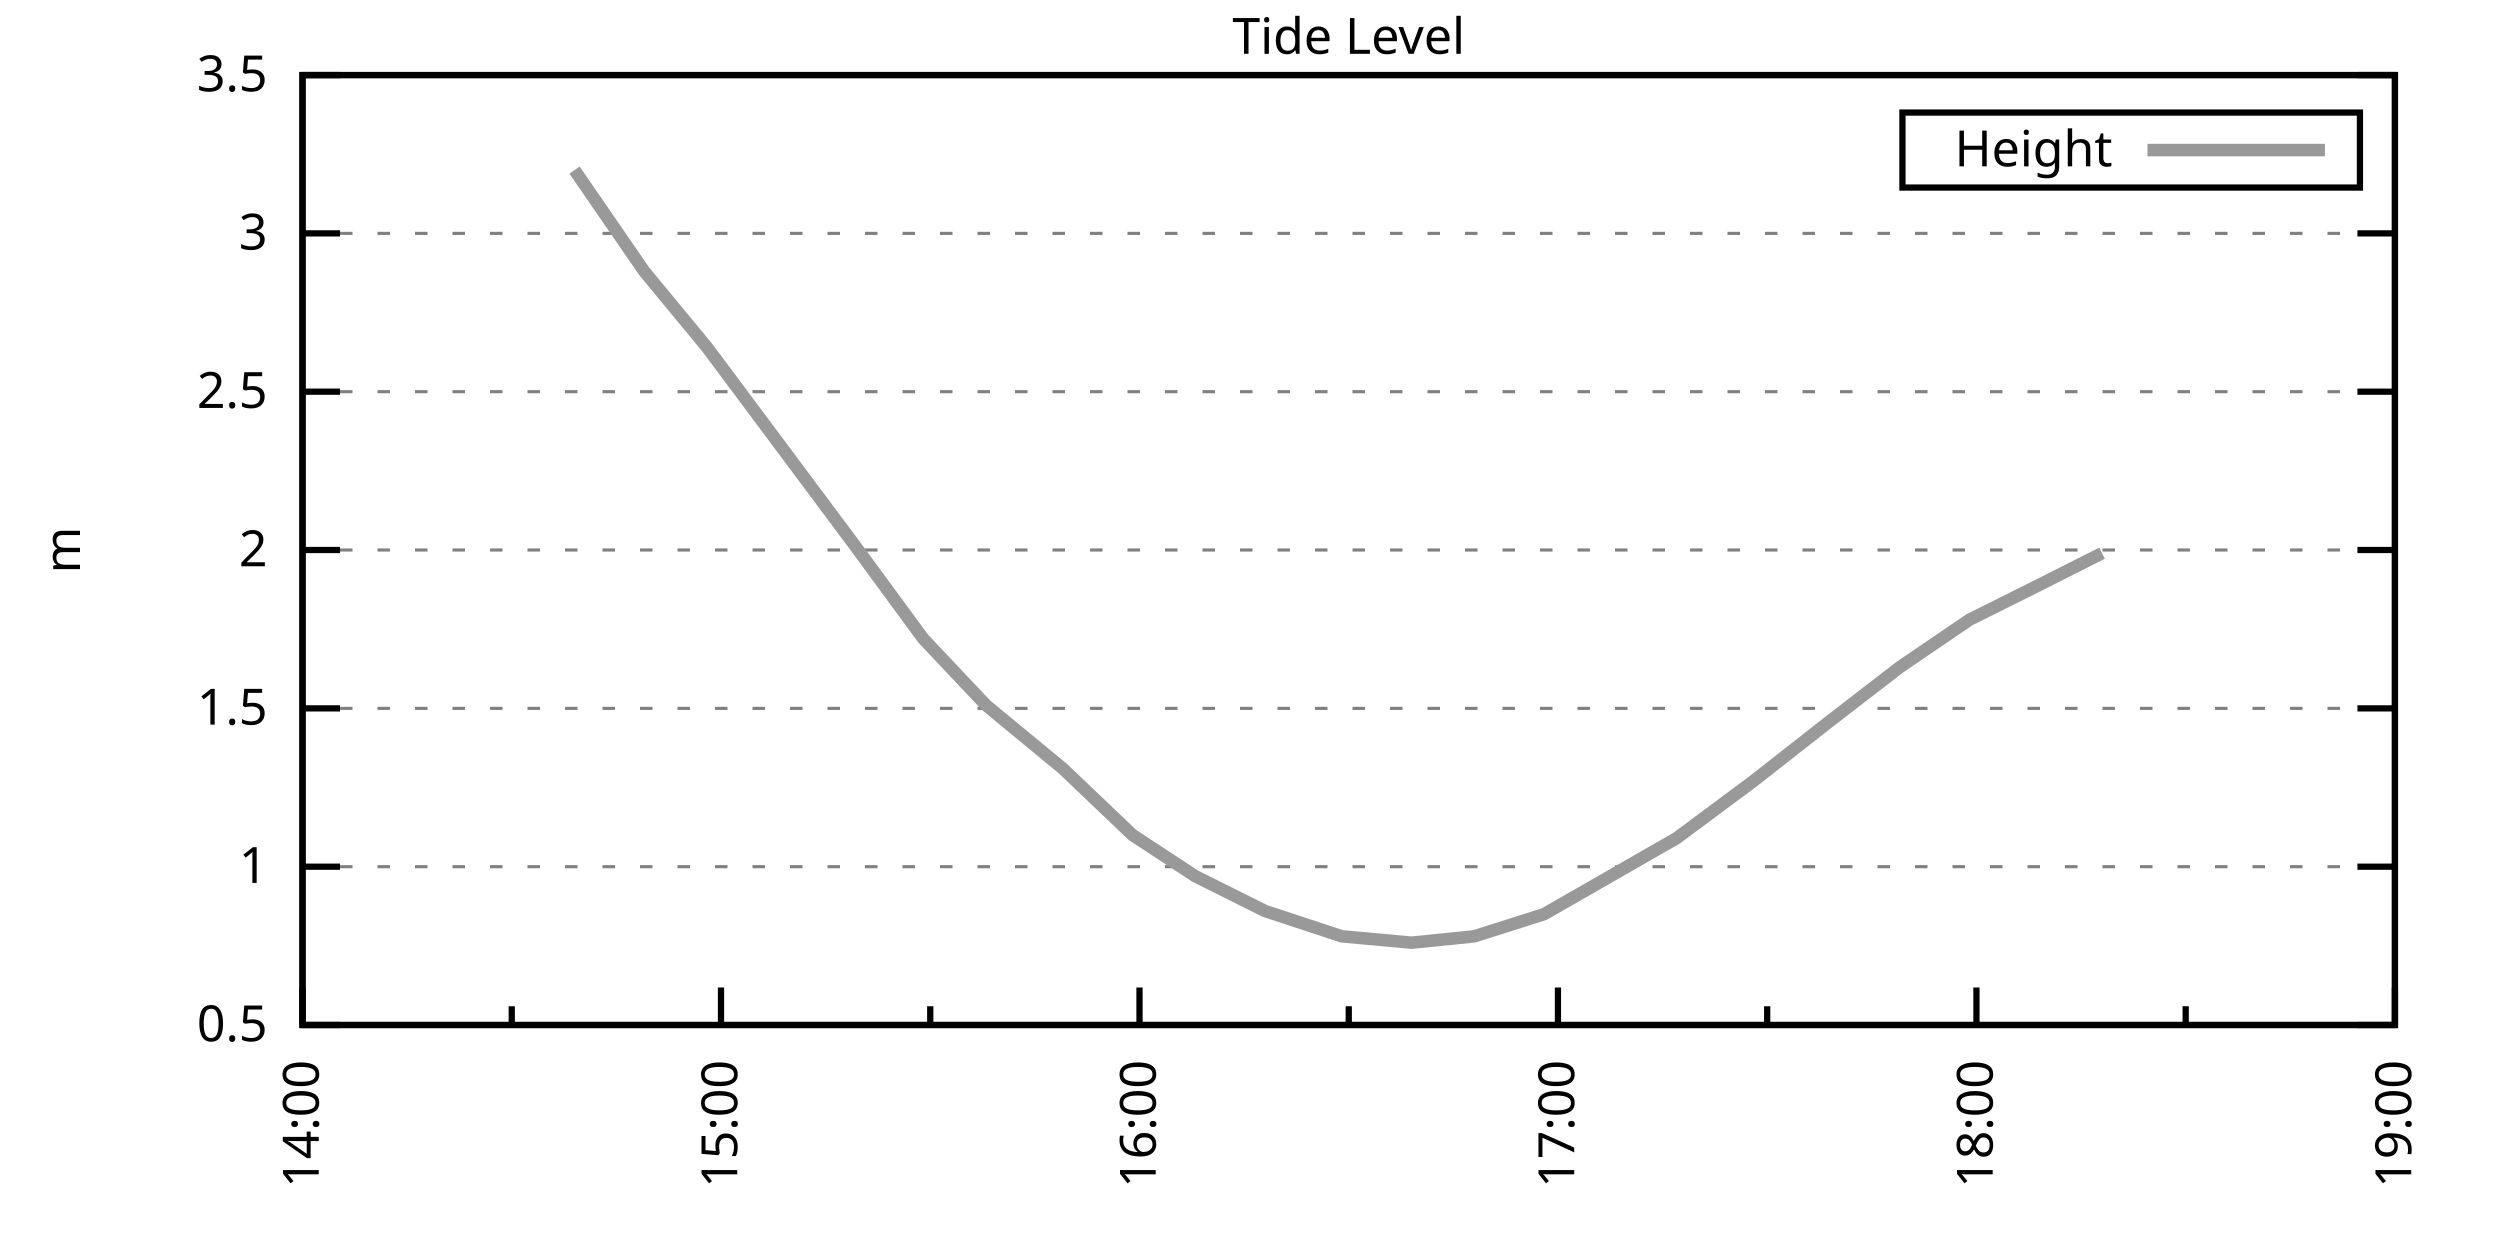
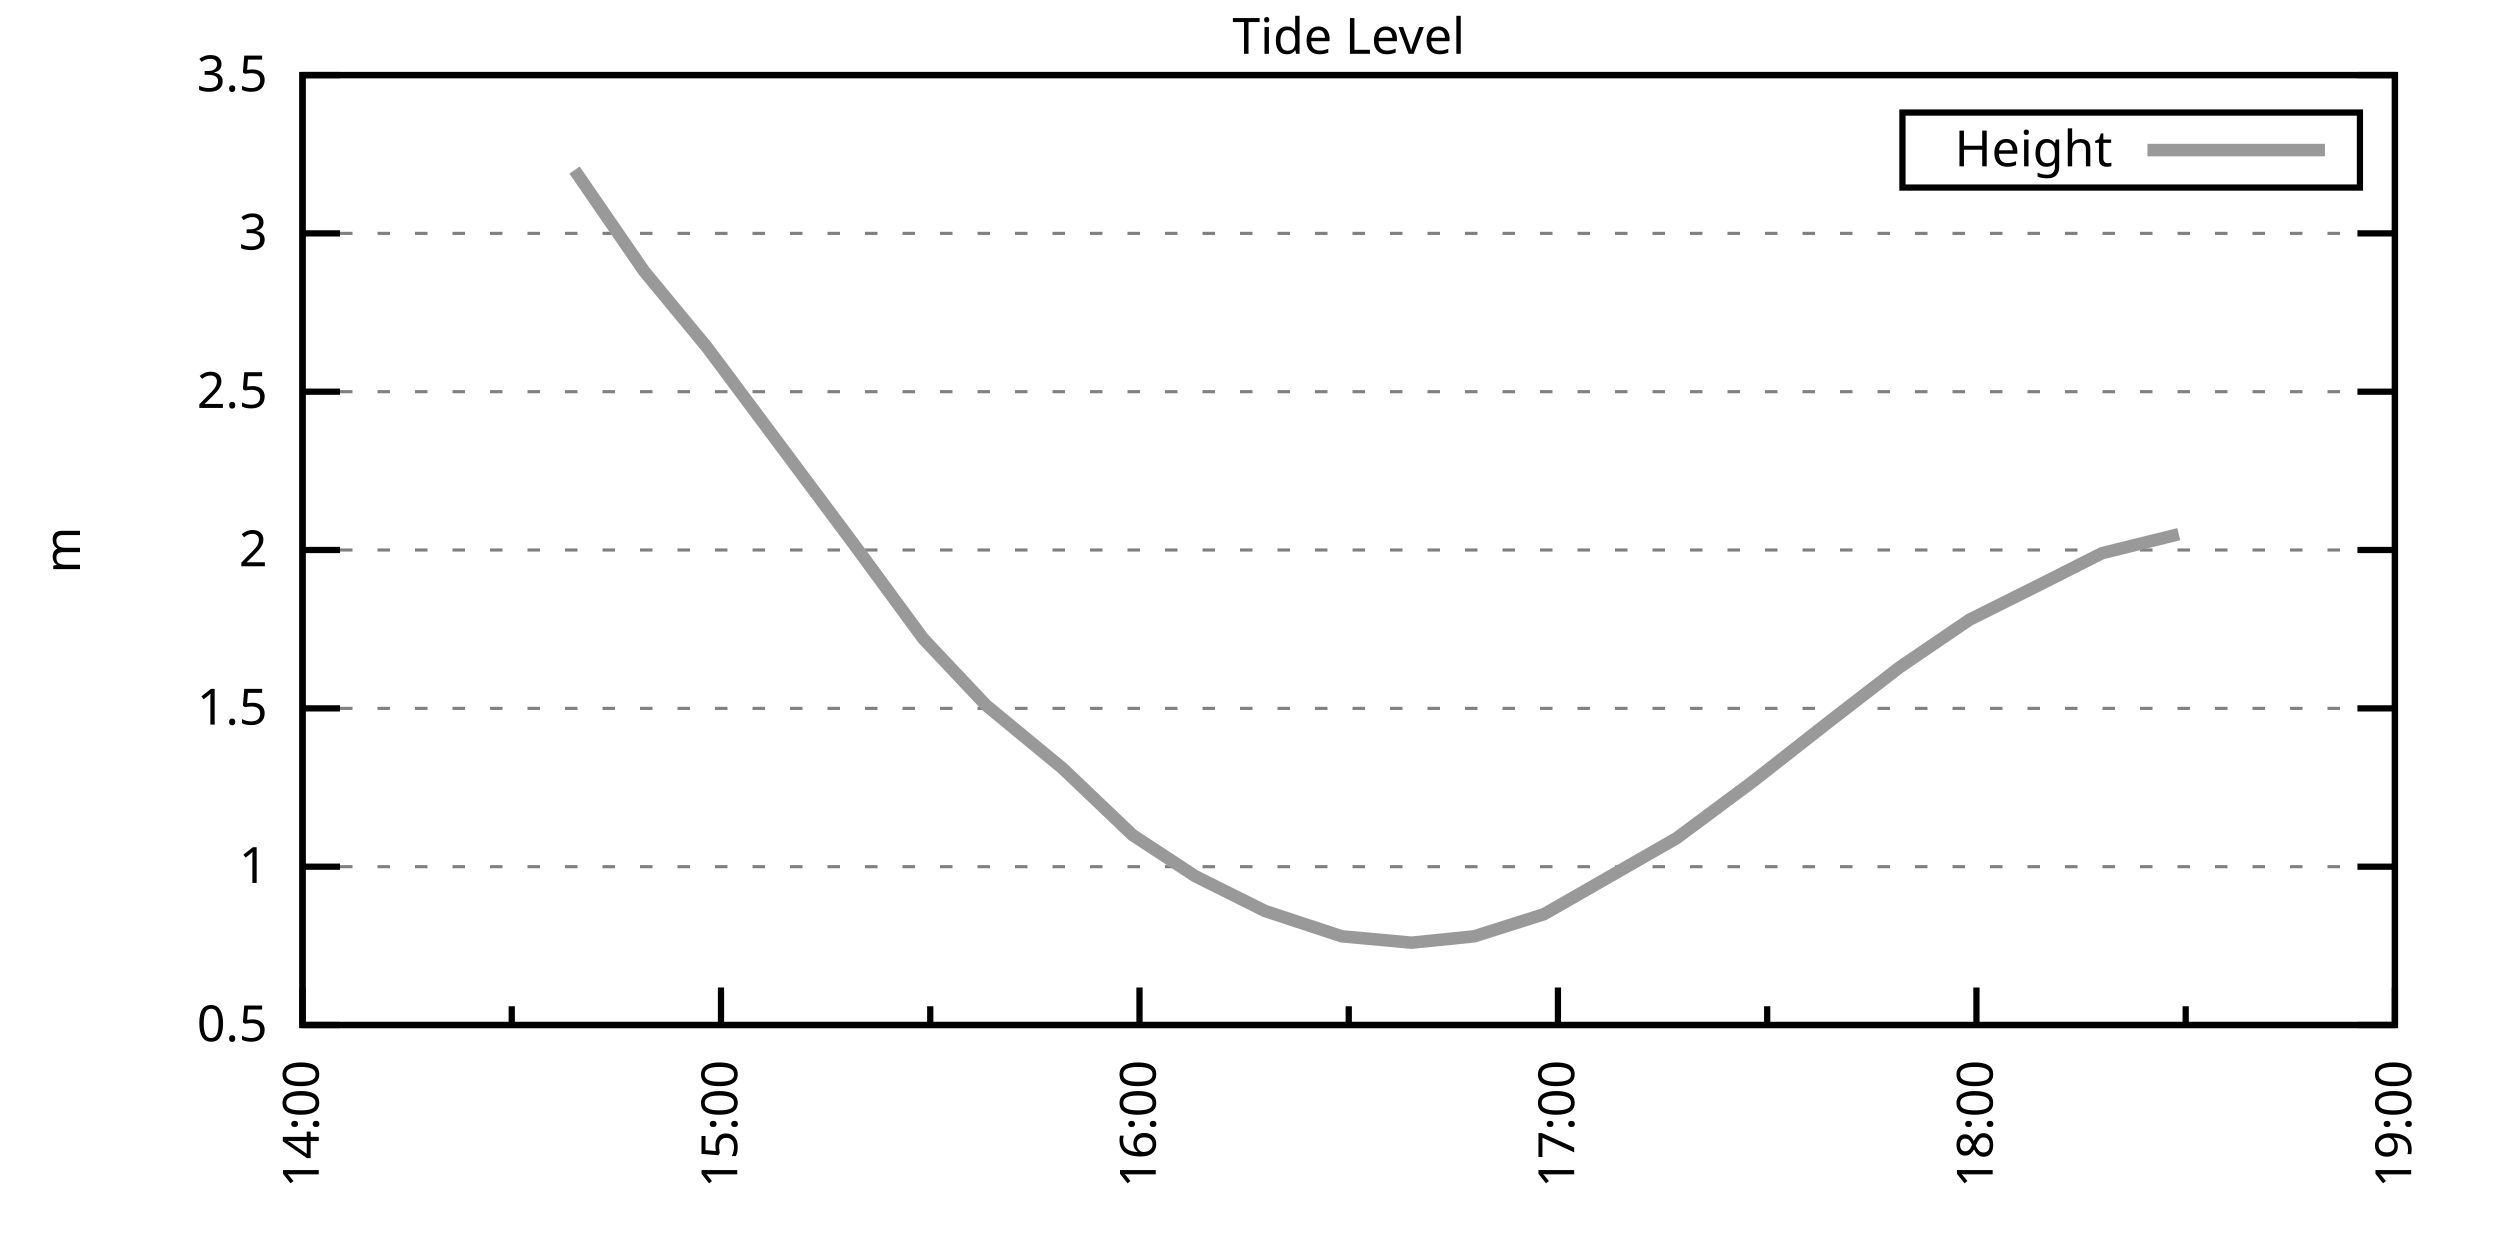
<svg xmlns="http://www.w3.org/2000/svg" xmlns:xlink="http://www.w3.org/1999/xlink" width="400" height="200" viewBox="0 0 400 200">
  <g id="gnuplot_canvas">
    <rect x="0" y="0" width="400" height="200" fill="none" />
    <defs>
      <circle id="gpDot" r="0.5" stroke-width="0.5" stroke="currentColor" />
      <path id="gpPt0" stroke-width="0.333" stroke="currentColor" d="M-1,0 h2 M0,-1 v2" />
      <path id="gpPt1" stroke-width="0.333" stroke="currentColor" d="M-1,-1 L1,1 M1,-1 L-1,1" />
      <path id="gpPt2" stroke-width="0.333" stroke="currentColor" d="M-1,0 L1,0 M0,-1 L0,1 M-1,-1 L1,1 M-1,1 L1,-1" />
      <rect id="gpPt3" stroke-width="0.333" stroke="currentColor" x="-1" y="-1" width="2" height="2" />
      <rect id="gpPt4" stroke-width="0.333" stroke="currentColor" fill="currentColor" x="-1" y="-1" width="2" height="2" />
      <circle id="gpPt5" stroke-width="0.333" stroke="currentColor" cx="0" cy="0" r="1" />
      <use xlink:href="#gpPt5" id="gpPt6" fill="currentColor" stroke="none" />
      <path id="gpPt7" stroke-width="0.333" stroke="currentColor" d="M0,-1.33 L-1.33,0.67 L1.33,0.67 z" />
      <use xlink:href="#gpPt7" id="gpPt8" fill="currentColor" stroke="none" />
      <use xlink:href="#gpPt7" id="gpPt9" stroke="currentColor" transform="rotate(180)" />
      <use xlink:href="#gpPt9" id="gpPt10" fill="currentColor" stroke="none" />
      <use xlink:href="#gpPt3" id="gpPt11" stroke="currentColor" transform="rotate(45)" />
      <use xlink:href="#gpPt11" id="gpPt12" fill="currentColor" stroke="none" />
      <path id="gpPt13" stroke-width="0.333" stroke="currentColor" d="M0,1.330 L1.265,0.411 L0.782,-1.067 L-0.782,-1.076 L-1.265,0.411 z" />
      <use xlink:href="#gpPt13" id="gpPt14" fill="currentColor" stroke="none" />
      <filter id="textbox" filterUnits="objectBoundingBox" x="0" y="0" height="1" width="1">
        <feFlood flood-color="white" flood-opacity="1" result="bgnd" />
        <feComposite in="SourceGraphic" in2="bgnd" operator="atop" />
      </filter>
      <filter id="greybox" filterUnits="objectBoundingBox" x="0" y="0" height="1" width="1">
        <feFlood flood-color="lightgrey" flood-opacity="1" result="grey" />
        <feComposite in="SourceGraphic" in2="grey" operator="atop" />
      </filter>
    </defs>
    <g fill="none" color="white" stroke="currentColor" stroke-width="1.00" stroke-linecap="butt" stroke-linejoin="miter">
</g>
    <g fill="none" color="black" stroke="currentColor" stroke-width="1.00" stroke-linecap="butt" stroke-linejoin="miter">
      <g stroke="none" shape-rendering="crispEdges">
        <polygon fill="rgb(255, 255, 255)" points="48.40,164.00 383.18,164.00 383.18,12.02 48.40,12.02 " />
      </g>
    </g>
    <g fill="none" color="black" stroke="currentColor" stroke-width="1.00" stroke-linecap="butt" stroke-linejoin="miter">
</g>
    <g fill="none" color="black" stroke="black" stroke-width="0.50" stroke-linecap="butt" stroke-linejoin="miter">
</g>
    <g fill="none" color="gray" stroke="currentColor" stroke-width="0.50" stroke-linecap="butt" stroke-linejoin="miter">
      <path stroke="gray" stroke-dasharray="2,4" class="gridline" d="M48.40,164.00 L383.19,164.00  " />
    </g>
    <g fill="none" color="gray" stroke="gray" stroke-width="1.00" stroke-linecap="butt" stroke-linejoin="miter">
</g>
    <g fill="none" color="black" stroke="currentColor" stroke-width="1.00" stroke-linecap="butt" stroke-linejoin="miter">
      <path stroke="black" d="M48.40,164.00 L54.40,164.00 M383.19,164.00 L377.19,164.00  " />
      <g transform="translate(42.80,166.60)" stroke="none" fill="black" font-family="Sans" font-size="8.00" text-anchor="end">
        <text>
          <tspan font-family="Sans"> 0.5</tspan>
        </text>
      </g>
    </g>
    <g fill="none" color="black" stroke="currentColor" stroke-width="1.00" stroke-linecap="butt" stroke-linejoin="miter">
</g>
    <g fill="none" color="black" stroke="black" stroke-width="0.50" stroke-linecap="butt" stroke-linejoin="miter">
</g>
    <g fill="none" color="gray" stroke="currentColor" stroke-width="0.50" stroke-linecap="butt" stroke-linejoin="miter">
      <path stroke="gray" stroke-dasharray="2,4" class="gridline" d="M48.40,138.67 L383.19,138.67  " />
    </g>
    <g fill="none" color="gray" stroke="gray" stroke-width="1.00" stroke-linecap="butt" stroke-linejoin="miter">
</g>
    <g fill="none" color="black" stroke="currentColor" stroke-width="1.00" stroke-linecap="butt" stroke-linejoin="miter">
      <path stroke="black" d="M48.40,138.67 L54.40,138.67 M383.19,138.67 L377.19,138.67  " />
      <g transform="translate(42.80,141.27)" stroke="none" fill="black" font-family="Sans" font-size="8.00" text-anchor="end">
        <text>
          <tspan font-family="Sans"> 1</tspan>
        </text>
      </g>
    </g>
    <g fill="none" color="black" stroke="currentColor" stroke-width="1.00" stroke-linecap="butt" stroke-linejoin="miter">
</g>
    <g fill="none" color="black" stroke="black" stroke-width="0.50" stroke-linecap="butt" stroke-linejoin="miter">
</g>
    <g fill="none" color="gray" stroke="currentColor" stroke-width="0.50" stroke-linecap="butt" stroke-linejoin="miter">
      <path stroke="gray" stroke-dasharray="2,4" class="gridline" d="M48.40,113.34 L383.19,113.34  " />
    </g>
    <g fill="none" color="gray" stroke="gray" stroke-width="1.00" stroke-linecap="butt" stroke-linejoin="miter">
</g>
    <g fill="none" color="black" stroke="currentColor" stroke-width="1.00" stroke-linecap="butt" stroke-linejoin="miter">
      <path stroke="black" d="M48.40,113.34 L54.40,113.34 M383.19,113.34 L377.19,113.34  " />
      <g transform="translate(42.80,115.94)" stroke="none" fill="black" font-family="Sans" font-size="8.00" text-anchor="end">
        <text>
          <tspan font-family="Sans"> 1.5</tspan>
        </text>
      </g>
    </g>
    <g fill="none" color="black" stroke="currentColor" stroke-width="1.00" stroke-linecap="butt" stroke-linejoin="miter">
</g>
    <g fill="none" color="black" stroke="black" stroke-width="0.50" stroke-linecap="butt" stroke-linejoin="miter">
</g>
    <g fill="none" color="gray" stroke="currentColor" stroke-width="0.50" stroke-linecap="butt" stroke-linejoin="miter">
      <path stroke="gray" stroke-dasharray="2,4" class="gridline" d="M48.40,88.00 L383.19,88.00  " />
    </g>
    <g fill="none" color="gray" stroke="gray" stroke-width="1.00" stroke-linecap="butt" stroke-linejoin="miter">
</g>
    <g fill="none" color="black" stroke="currentColor" stroke-width="1.00" stroke-linecap="butt" stroke-linejoin="miter">
      <path stroke="black" d="M48.40,88.00 L54.40,88.00 M383.19,88.00 L377.19,88.00  " />
      <g transform="translate(42.80,90.60)" stroke="none" fill="black" font-family="Sans" font-size="8.00" text-anchor="end">
        <text>
          <tspan font-family="Sans"> 2</tspan>
        </text>
      </g>
    </g>
    <g fill="none" color="black" stroke="currentColor" stroke-width="1.00" stroke-linecap="butt" stroke-linejoin="miter">
</g>
    <g fill="none" color="black" stroke="black" stroke-width="0.50" stroke-linecap="butt" stroke-linejoin="miter">
</g>
    <g fill="none" color="gray" stroke="currentColor" stroke-width="0.50" stroke-linecap="butt" stroke-linejoin="miter">
      <path stroke="gray" stroke-dasharray="2,4" class="gridline" d="M48.40,62.67 L383.19,62.67  " />
    </g>
    <g fill="none" color="gray" stroke="gray" stroke-width="1.00" stroke-linecap="butt" stroke-linejoin="miter">
</g>
    <g fill="none" color="black" stroke="currentColor" stroke-width="1.00" stroke-linecap="butt" stroke-linejoin="miter">
      <path stroke="black" d="M48.40,62.67 L54.40,62.67 M383.19,62.67 L377.19,62.67  " />
      <g transform="translate(42.80,65.27)" stroke="none" fill="black" font-family="Sans" font-size="8.00" text-anchor="end">
        <text>
          <tspan font-family="Sans"> 2.5</tspan>
        </text>
      </g>
    </g>
    <g fill="none" color="black" stroke="currentColor" stroke-width="1.00" stroke-linecap="butt" stroke-linejoin="miter">
</g>
    <g fill="none" color="black" stroke="black" stroke-width="0.50" stroke-linecap="butt" stroke-linejoin="miter">
</g>
    <g fill="none" color="gray" stroke="currentColor" stroke-width="0.50" stroke-linecap="butt" stroke-linejoin="miter">
      <path stroke="gray" stroke-dasharray="2,4" class="gridline" d="M48.40,37.34 L383.19,37.34  " />
    </g>
    <g fill="none" color="gray" stroke="gray" stroke-width="1.00" stroke-linecap="butt" stroke-linejoin="miter">
</g>
    <g fill="none" color="black" stroke="currentColor" stroke-width="1.00" stroke-linecap="butt" stroke-linejoin="miter">
      <path stroke="black" d="M48.40,37.34 L54.40,37.34 M383.19,37.34 L377.19,37.34  " />
      <g transform="translate(42.80,39.94)" stroke="none" fill="black" font-family="Sans" font-size="8.00" text-anchor="end">
        <text>
          <tspan font-family="Sans"> 3</tspan>
        </text>
      </g>
    </g>
    <g fill="none" color="black" stroke="currentColor" stroke-width="1.00" stroke-linecap="butt" stroke-linejoin="miter">
</g>
    <g fill="none" color="black" stroke="black" stroke-width="0.50" stroke-linecap="butt" stroke-linejoin="miter">
</g>
    <g fill="none" color="gray" stroke="currentColor" stroke-width="0.50" stroke-linecap="butt" stroke-linejoin="miter">
      <path stroke="gray" stroke-dasharray="2,4" class="gridline" d="M48.40,12.01 L383.19,12.01  " />
    </g>
    <g fill="none" color="gray" stroke="gray" stroke-width="1.00" stroke-linecap="butt" stroke-linejoin="miter">
</g>
    <g fill="none" color="black" stroke="currentColor" stroke-width="1.00" stroke-linecap="butt" stroke-linejoin="miter">
      <path stroke="black" d="M48.40,12.01 L54.40,12.01 M383.19,12.01 L377.19,12.01  " />
      <g transform="translate(42.80,14.61)" stroke="none" fill="black" font-family="Sans" font-size="8.00" text-anchor="end">
        <text>
          <tspan font-family="Sans"> 3.5</tspan>
        </text>
      </g>
    </g>
    <g fill="none" color="black" stroke="currentColor" stroke-width="1.00" stroke-linecap="butt" stroke-linejoin="miter">
      <path stroke="black" d="M48.40,164.00 L48.40,158.00  " />
      <g transform="translate(51.00,169.60) rotate(270)" stroke="none" fill="black" font-family="Sans" font-size="8.00" text-anchor="end">
        <text>
          <tspan font-family="Sans">14:00</tspan>
        </text>
      </g>
    </g>
    <g fill="none" color="black" stroke="currentColor" stroke-width="1.00" stroke-linecap="butt" stroke-linejoin="miter">
      <path stroke="black" d="M81.88,164.00 L81.88,161.00 M115.36,164.00 L115.36,158.00  " />
      <g transform="translate(117.96,169.60) rotate(270)" stroke="none" fill="black" font-family="Sans" font-size="8.00" text-anchor="end">
        <text>
          <tspan font-family="Sans">15:00</tspan>
        </text>
      </g>
    </g>
    <g fill="none" color="black" stroke="currentColor" stroke-width="1.00" stroke-linecap="butt" stroke-linejoin="miter">
      <path stroke="black" d="M148.84,164.00 L148.84,161.00 M182.32,164.00 L182.32,158.00  " />
      <g transform="translate(184.92,169.60) rotate(270)" stroke="none" fill="black" font-family="Sans" font-size="8.00" text-anchor="end">
        <text>
          <tspan font-family="Sans">16:00</tspan>
        </text>
      </g>
    </g>
    <g fill="none" color="black" stroke="currentColor" stroke-width="1.00" stroke-linecap="butt" stroke-linejoin="miter">
      <path stroke="black" d="M215.80,164.00 L215.80,161.00 M249.27,164.00 L249.27,158.00  " />
      <g transform="translate(251.87,169.60) rotate(270)" stroke="none" fill="black" font-family="Sans" font-size="8.00" text-anchor="end">
        <text>
          <tspan font-family="Sans">17:00</tspan>
        </text>
      </g>
    </g>
    <g fill="none" color="black" stroke="currentColor" stroke-width="1.00" stroke-linecap="butt" stroke-linejoin="miter">
      <path stroke="black" d="M282.75,164.00 L282.75,161.00 M316.23,164.00 L316.23,158.00  " />
      <g transform="translate(318.83,169.60) rotate(270)" stroke="none" fill="black" font-family="Sans" font-size="8.00" text-anchor="end">
        <text>
          <tspan font-family="Sans">18:00</tspan>
        </text>
      </g>
    </g>
    <g fill="none" color="black" stroke="currentColor" stroke-width="1.00" stroke-linecap="butt" stroke-linejoin="miter">
      <path stroke="black" d="M349.71,164.00 L349.71,161.00 M383.19,164.00 L383.19,158.00  " />
      <g transform="translate(385.79,169.60) rotate(270)" stroke="none" fill="black" font-family="Sans" font-size="8.00" text-anchor="end">
        <text>
          <tspan font-family="Sans">19:00</tspan>
        </text>
      </g>
    </g>
    <g fill="none" color="black" stroke="currentColor" stroke-width="1.00" stroke-linecap="butt" stroke-linejoin="miter">
</g>
    <g fill="none" color="black" stroke="currentColor" stroke-width="1.00" stroke-linecap="butt" stroke-linejoin="miter">
      <path stroke="black" d="M48.40,12.01 L48.40,164.00 L383.19,164.00 L383.19,12.01 L48.40,12.01 Z  " />
    </g>
    <g fill="none" color="black" stroke="currentColor" stroke-width="1.00" stroke-linecap="butt" stroke-linejoin="miter">
      <g transform="translate(12.80,88.01) rotate(270)" stroke="none" fill="black" font-family="Sans" font-size="8.00" text-anchor="middle">
        <text>
          <tspan font-family="Sans">m</tspan>
        </text>
      </g>
    </g>
    <g fill="none" color="black" stroke="currentColor" stroke-width="1.00" stroke-linecap="butt" stroke-linejoin="miter">
</g>
    <g fill="none" color="black" stroke="currentColor" stroke-width="1.00" stroke-linecap="butt" stroke-linejoin="miter">
      <path stroke="black" d="M304.39,30.01 L304.39,18.01 L377.59,18.01 L377.59,30.01 L304.39,30.01 Z  " />
    </g>
    <g id="Tide_level_plot_1">
      <g fill="none" color="white" stroke="black" stroke-width="2.00" stroke-linecap="butt" stroke-linejoin="miter">
</g>
      <g fill="none" color="black" stroke="currentColor" stroke-width="2.00" stroke-linecap="butt" stroke-linejoin="miter">
        <g transform="translate(337.99,26.61)" stroke="none" fill="black" font-family="Sans" font-size="8.00" text-anchor="end">
          <text>
            <tspan font-family="Sans">Height</tspan>
          </text>
        </g>
      </g>
      <g fill="none" color="black" stroke="currentColor" stroke-width="2.00" stroke-linecap="butt" stroke-linejoin="miter">
-         <path stroke="rgb(153, 153, 153)" d="M343.59,24.01 L371.99,24.01 M91.92,27.21 L103.08,43.42 L113.13,55.58 L136.56,86.99 L147.72,102.19 L157.76,112.83   L170.04,122.96 L181.20,133.60 L191.24,140.19 L202.40,145.76 L214.68,149.81 L225.84,150.83 L235.88,149.81 L247.04,146.27   L268.25,134.11 L280.52,124.99 L292.80,115.36 L303.96,106.75 L315.12,99.15 L326.28,93.58 L336.32,88.51  " />
+         <path stroke="rgb(153, 153, 153)" d="M343.59,24.01 L371.99,24.01 M91.92,27.21 L103.08,43.42 L113.13,55.58 L136.56,86.99 L147.72,102.19 L157.76,112.83   L170.04,122.96 L181.20,133.60 L191.24,140.19 L202.40,145.76 L214.68,149.81 L225.84,150.83 L235.88,149.81 L247.04,146.27   L268.25,134.11 L280.52,124.99 L292.80,115.36 L303.96,106.75 L315.12,99.15 L326.28,93.58 L336.32,88.51 L348.60,85.47    " />
      </g>
    </g>
    <g fill="none" color="black" stroke="currentColor" stroke-width="2.00" stroke-linecap="butt" stroke-linejoin="miter">
</g>
    <g fill="none" color="black" stroke="black" stroke-width="1.00" stroke-linecap="butt" stroke-linejoin="miter">
</g>
    <g fill="none" color="black" stroke="currentColor" stroke-width="1.00" stroke-linecap="butt" stroke-linejoin="miter">
      <path stroke="black" d="M48.40,12.01 L48.40,164.00 L383.19,164.00 L383.19,12.01 L48.40,12.01 Z  " />
    </g>
    <g fill="none" color="black" stroke="currentColor" stroke-width="1.00" stroke-linecap="butt" stroke-linejoin="miter">
      <g transform="translate(215.79,8.61)" stroke="none" fill="black" font-family="Sans" font-size="8.00" text-anchor="middle">
        <text>
          <tspan font-family="Sans">Tide Level</tspan>
        </text>
      </g>
    </g>
    <g fill="none" color="black" stroke="currentColor" stroke-width="1.00" stroke-linecap="butt" stroke-linejoin="miter">
</g>
  </g>
</svg>
